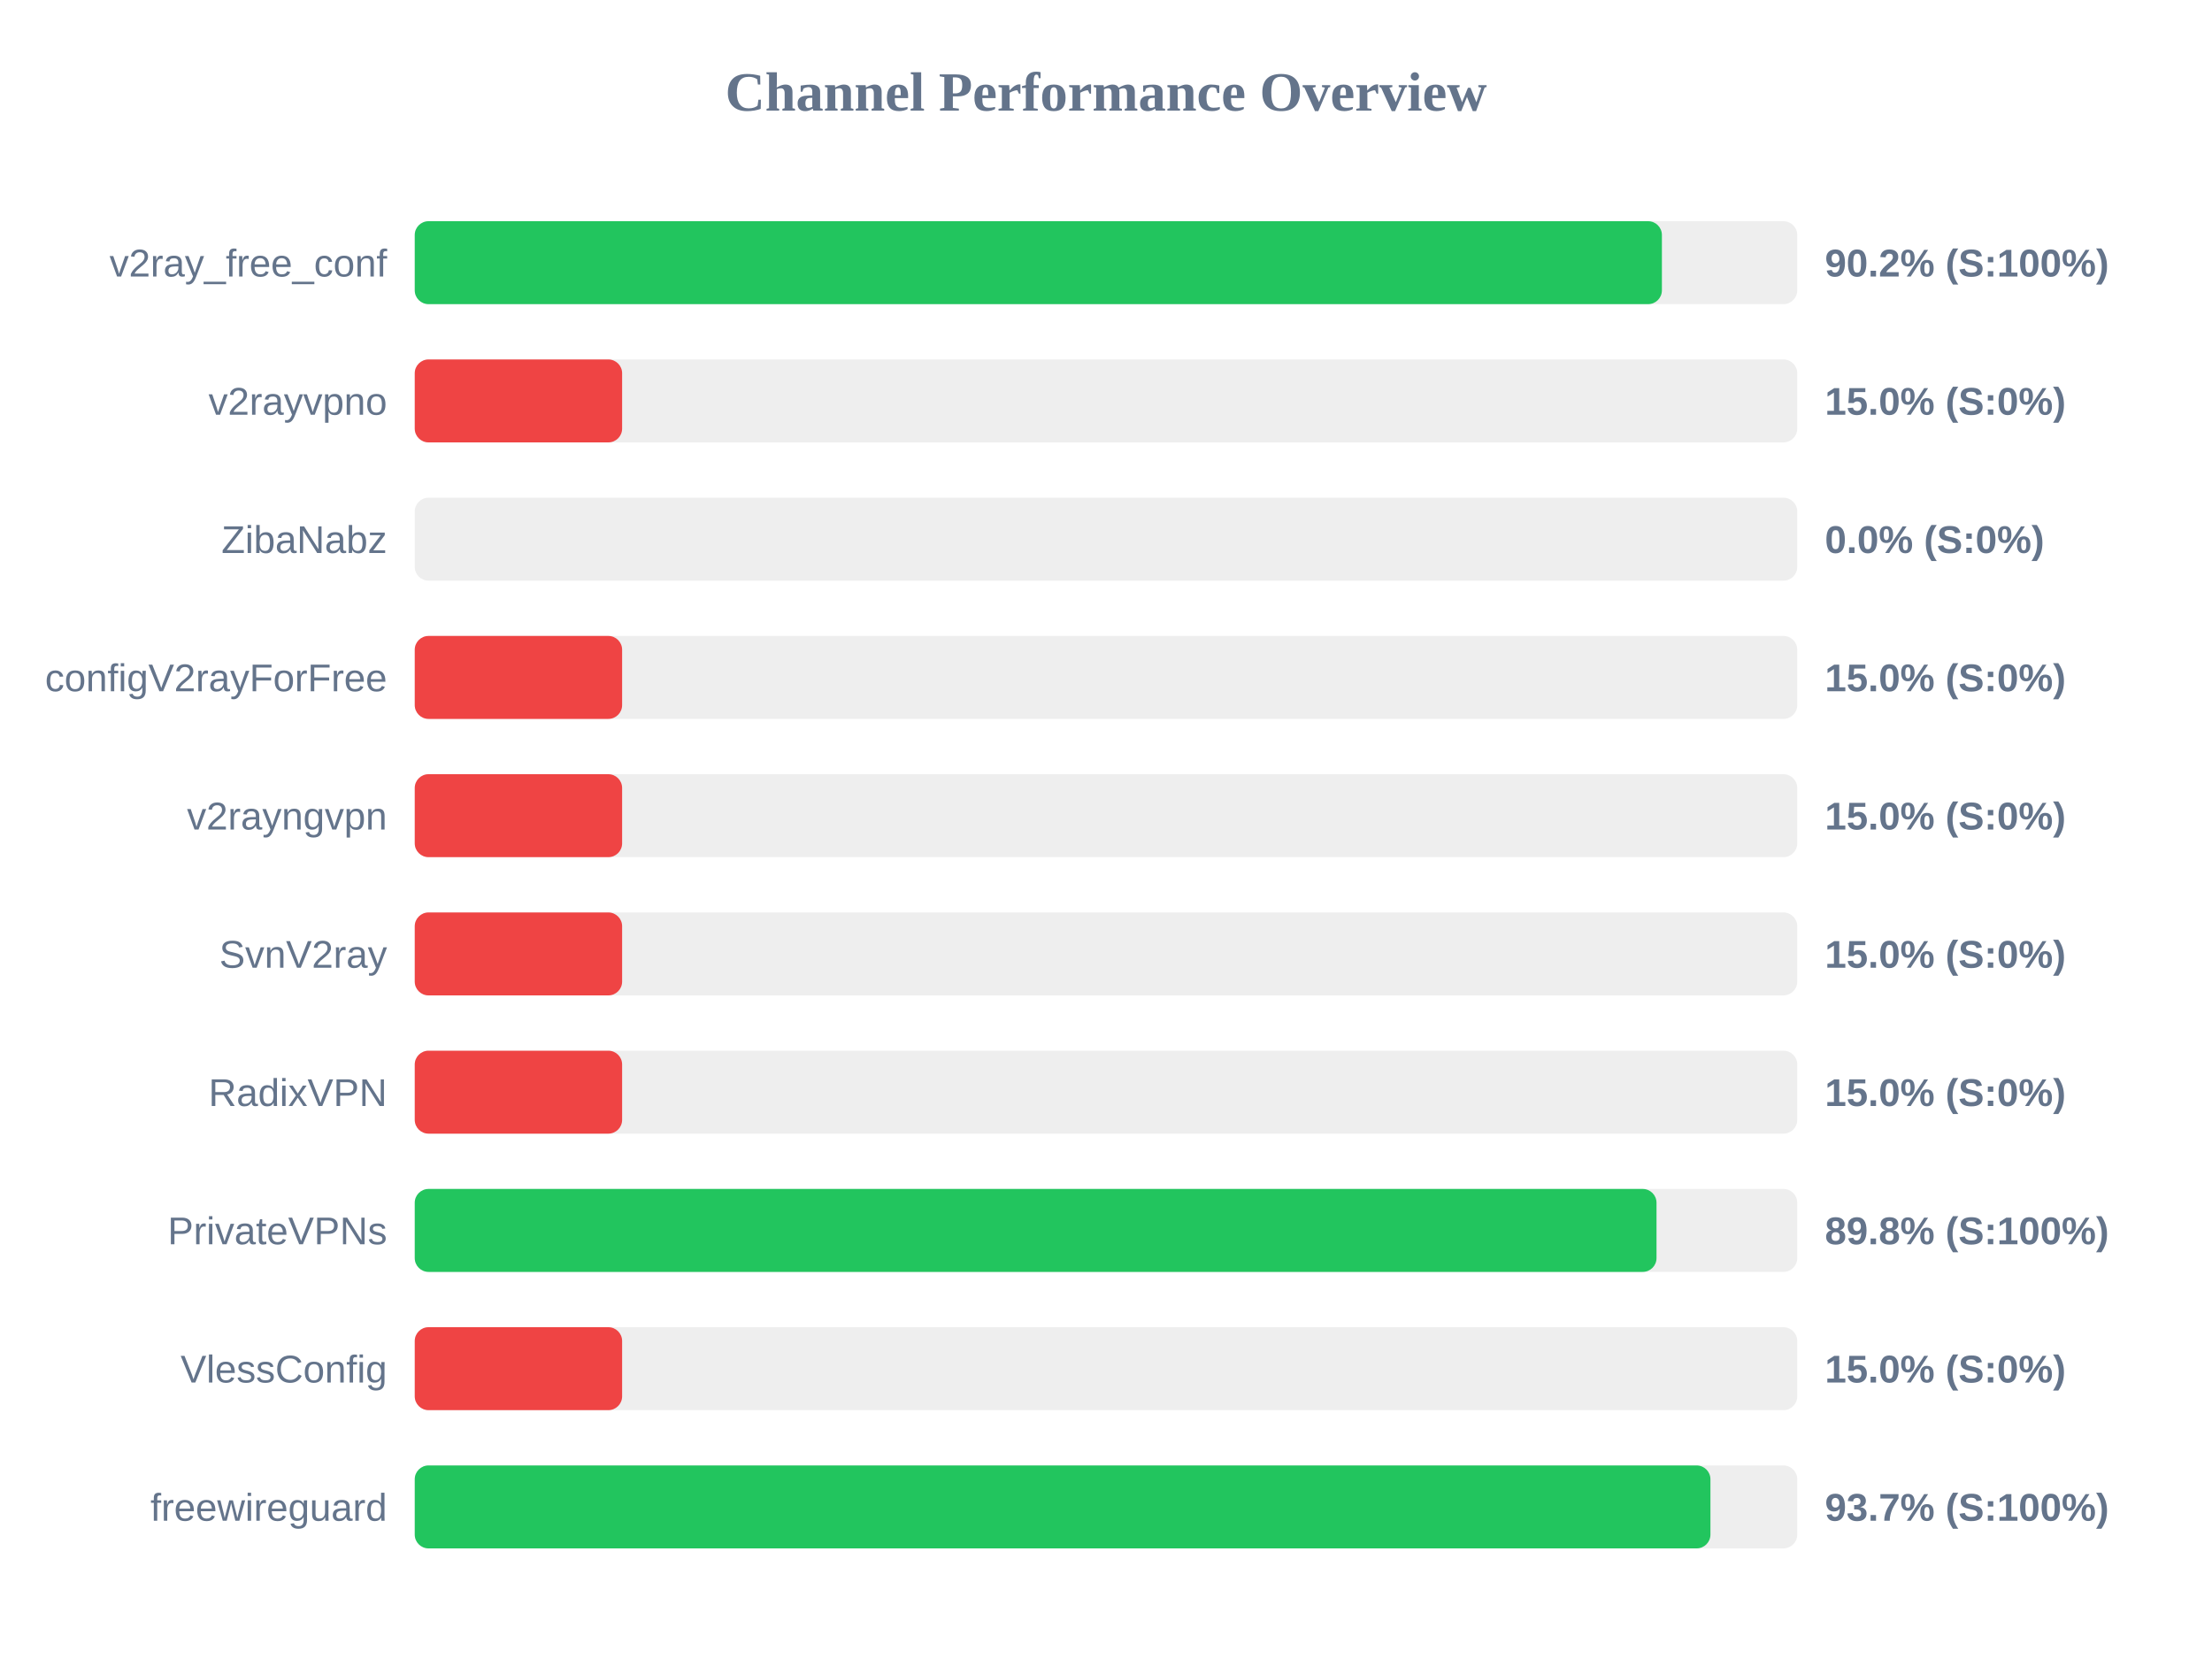
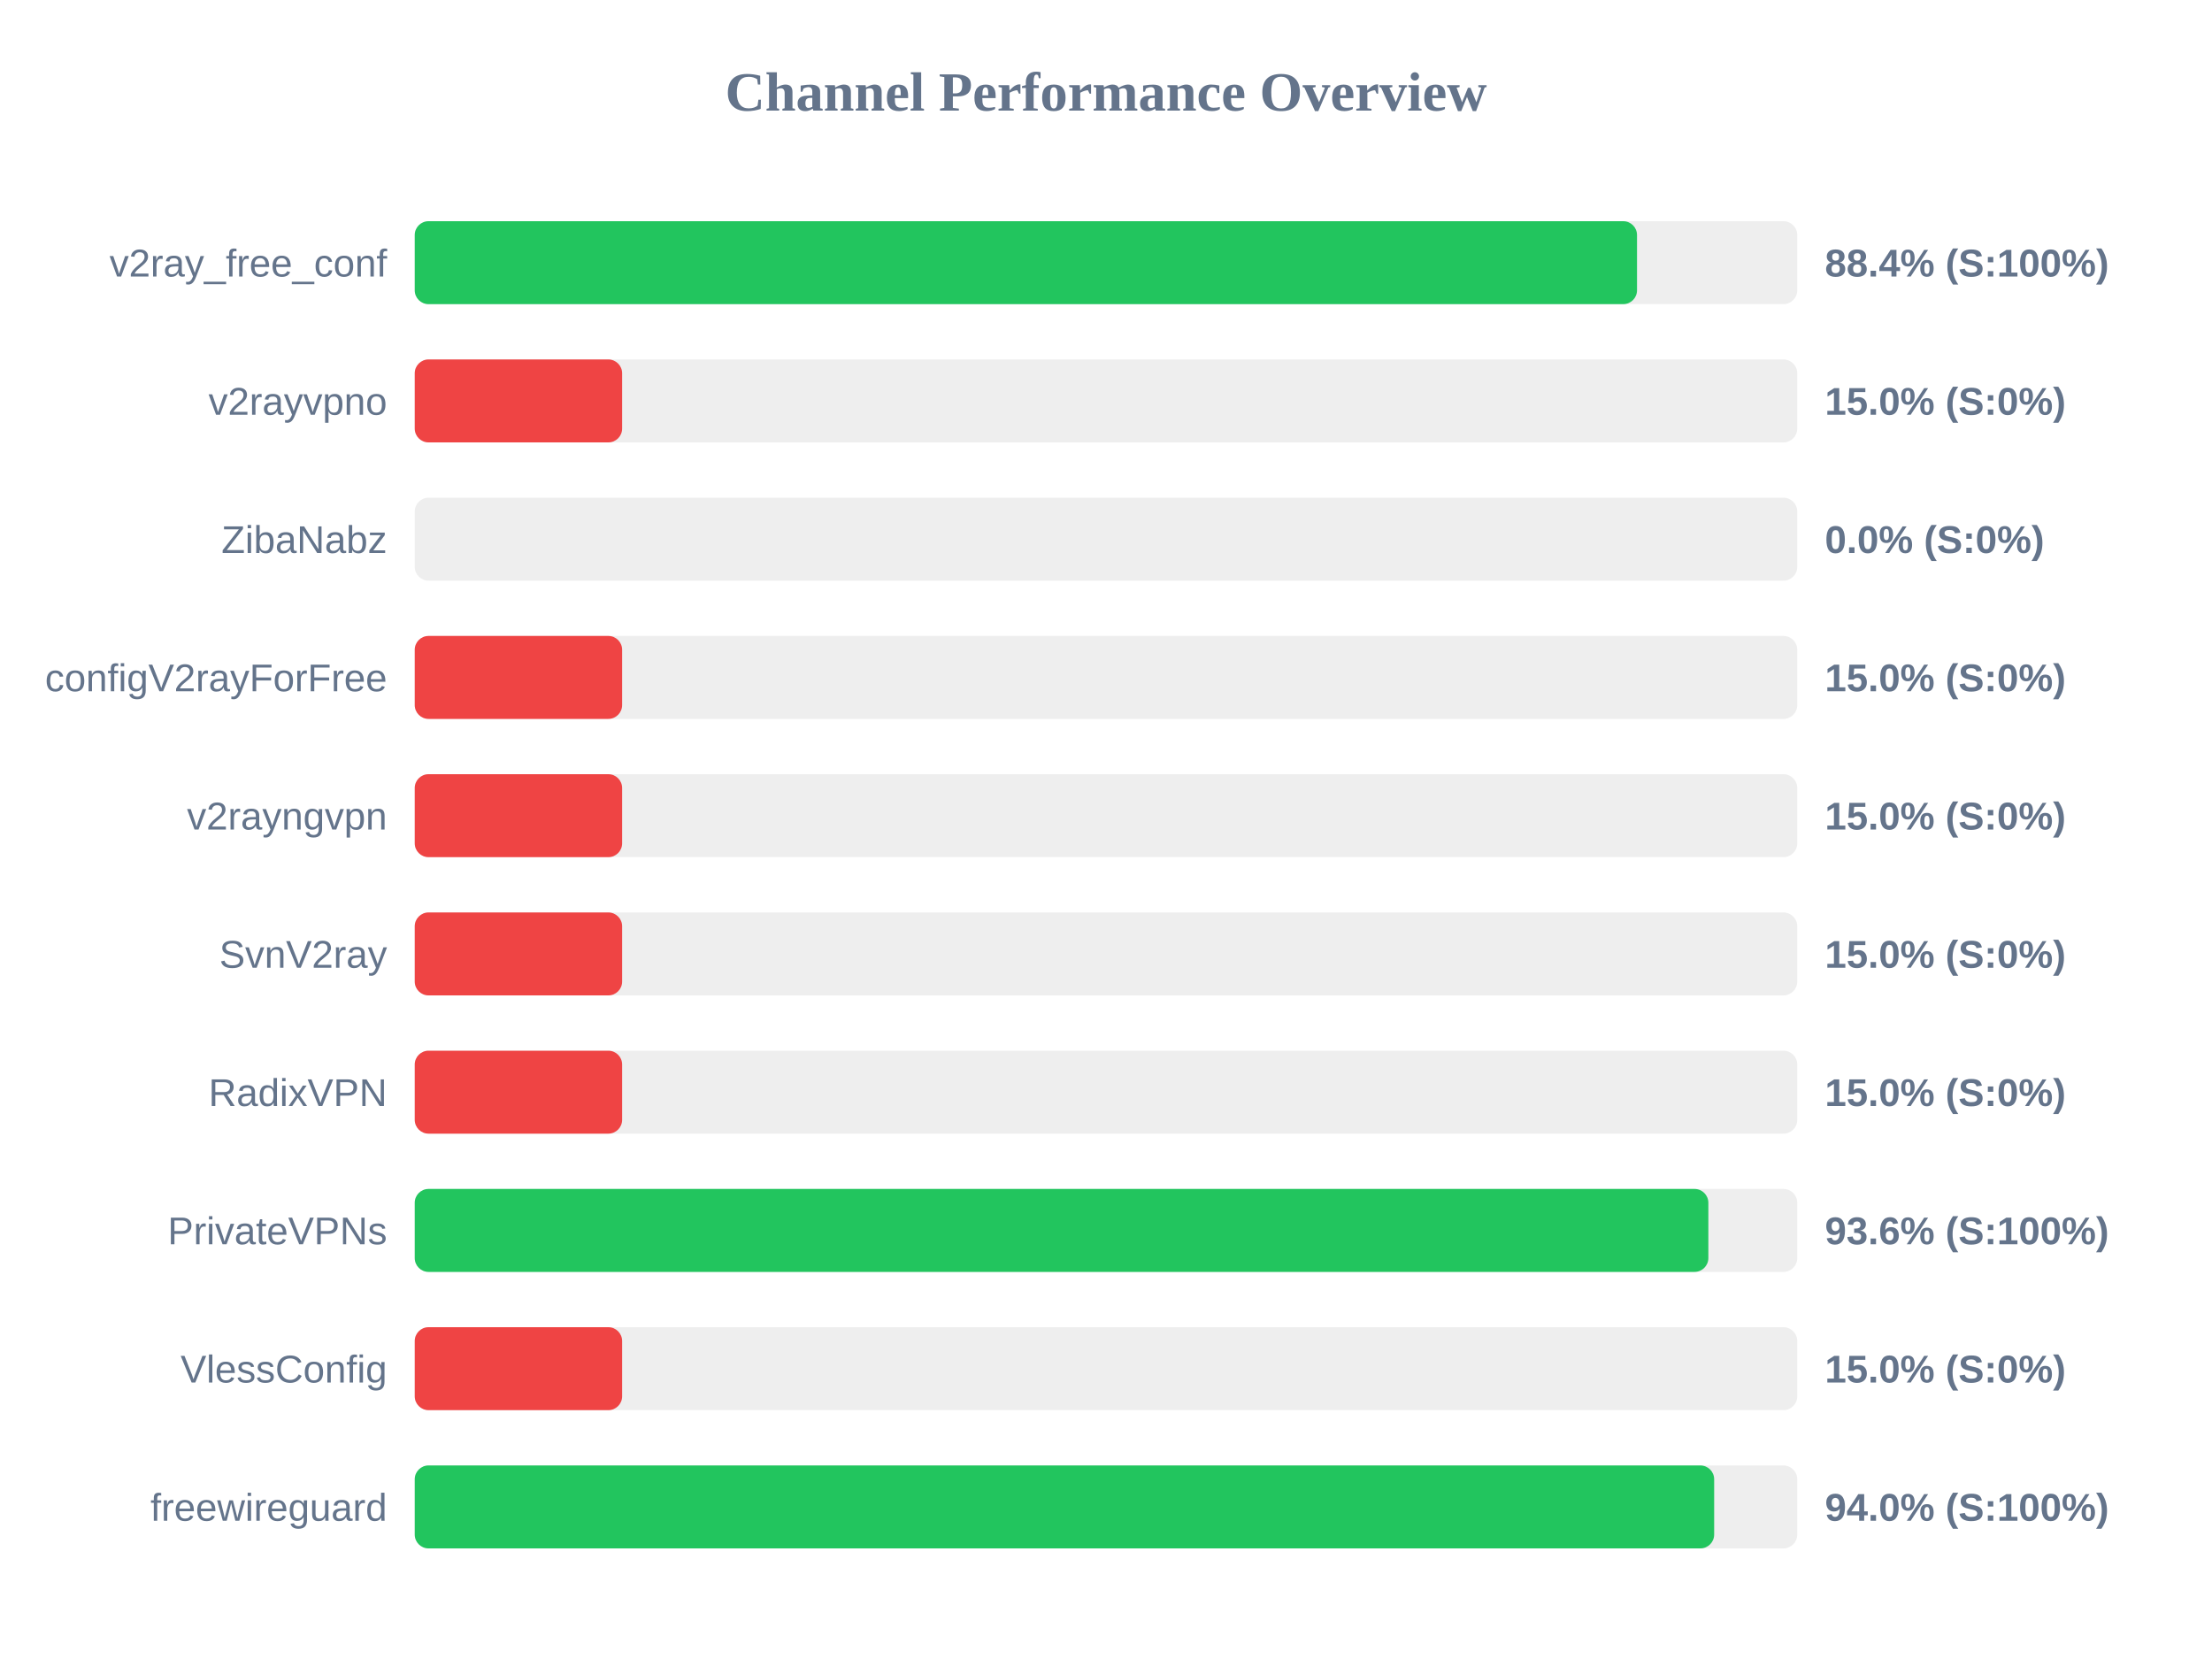
<svg xmlns="http://www.w3.org/2000/svg" width="800" height="600" version="1.1">
  <style>
        .row { font: 14px Arial; fill: #64748b; }
        .score { font: bold 14px Arial; fill: #64748b; }
    </style>
  <text x="400" y="40" text-anchor="middle" font-size="20px" font-weight="bold" fill="#64748b">Channel Performance Overview</text>
  <rect x="150" y="80" width="500" height="30" fill="#eee" rx="5" />
-   <rect x="150" y="80" width="451.05" height="30" fill="#22c55e" rx="5" />
+   <rect x="150" y="80" width="442.05" height="30" fill="#22c55e" rx="5" />
  <text x="140" y="100" text-anchor="end" class="row">v2ray_free_conf</text>
-   <text x="660" y="100" text-anchor="start" class="score">90.2% (S:100%)</text>
+   <text x="660" y="100" text-anchor="start" class="score">88.4% (S:100%)</text>
  <rect x="150" y="130" width="500" height="30" fill="#eee" rx="5" />
  <rect x="150" y="130" width="75.0" height="30" fill="#ef4444" rx="5" />
  <text x="140" y="150" text-anchor="end" class="row">v2rayvpno</text>
  <text x="660" y="150" text-anchor="start" class="score">15.0% (S:0%)</text>
  <rect x="150" y="180" width="500" height="30" fill="#eee" rx="5" />
  <rect x="150" y="180" width="0.0" height="30" fill="#ef4444" rx="5" />
  <text x="140" y="200" text-anchor="end" class="row">ZibaNabz</text>
  <text x="660" y="200" text-anchor="start" class="score">0.0% (S:0%)</text>
  <rect x="150" y="230" width="500" height="30" fill="#eee" rx="5" />
  <rect x="150" y="230" width="75.0" height="30" fill="#ef4444" rx="5" />
  <text x="140" y="250" text-anchor="end" class="row">configV2rayForFree</text>
  <text x="660" y="250" text-anchor="start" class="score">15.0% (S:0%)</text>
  <rect x="150" y="280" width="500" height="30" fill="#eee" rx="5" />
  <rect x="150" y="280" width="75.0" height="30" fill="#ef4444" rx="5" />
  <text x="140" y="300" text-anchor="end" class="row">v2rayngvpn</text>
  <text x="660" y="300" text-anchor="start" class="score">15.0% (S:0%)</text>
  <rect x="150" y="330" width="500" height="30" fill="#eee" rx="5" />
  <rect x="150" y="330" width="75.0" height="30" fill="#ef4444" rx="5" />
  <text x="140" y="350" text-anchor="end" class="row">SvnV2ray</text>
  <text x="660" y="350" text-anchor="start" class="score">15.0% (S:0%)</text>
  <rect x="150" y="380" width="500" height="30" fill="#eee" rx="5" />
  <rect x="150" y="380" width="75.0" height="30" fill="#ef4444" rx="5" />
  <text x="140" y="400" text-anchor="end" class="row">RadixVPN</text>
  <text x="660" y="400" text-anchor="start" class="score">15.0% (S:0%)</text>
  <rect x="150" y="430" width="500" height="30" fill="#eee" rx="5" />
-   <rect x="150" y="430" width="449.1" height="30" fill="#22c55e" rx="5" />
+   <rect x="150" y="430" width="467.85" height="30" fill="#22c55e" rx="5" />
  <text x="140" y="450" text-anchor="end" class="row">PrivateVPNs</text>
-   <text x="660" y="450" text-anchor="start" class="score">89.8% (S:100%)</text>
+   <text x="660" y="450" text-anchor="start" class="score">93.6% (S:100%)</text>
  <rect x="150" y="480" width="500" height="30" fill="#eee" rx="5" />
  <rect x="150" y="480" width="75.0" height="30" fill="#ef4444" rx="5" />
  <text x="140" y="500" text-anchor="end" class="row">VlessConfig</text>
  <text x="660" y="500" text-anchor="start" class="score">15.0% (S:0%)</text>
  <rect x="150" y="530" width="500" height="30" fill="#eee" rx="5" />
-   <rect x="150" y="530" width="468.6" height="30" fill="#22c55e" rx="5" />
+   <rect x="150" y="530" width="469.95" height="30" fill="#22c55e" rx="5" />
  <text x="140" y="550" text-anchor="end" class="row">freewireguard</text>
-   <text x="660" y="550" text-anchor="start" class="score">93.7% (S:100%)</text>
+   <text x="660" y="550" text-anchor="start" class="score">94.0% (S:100%)</text>
</svg>
